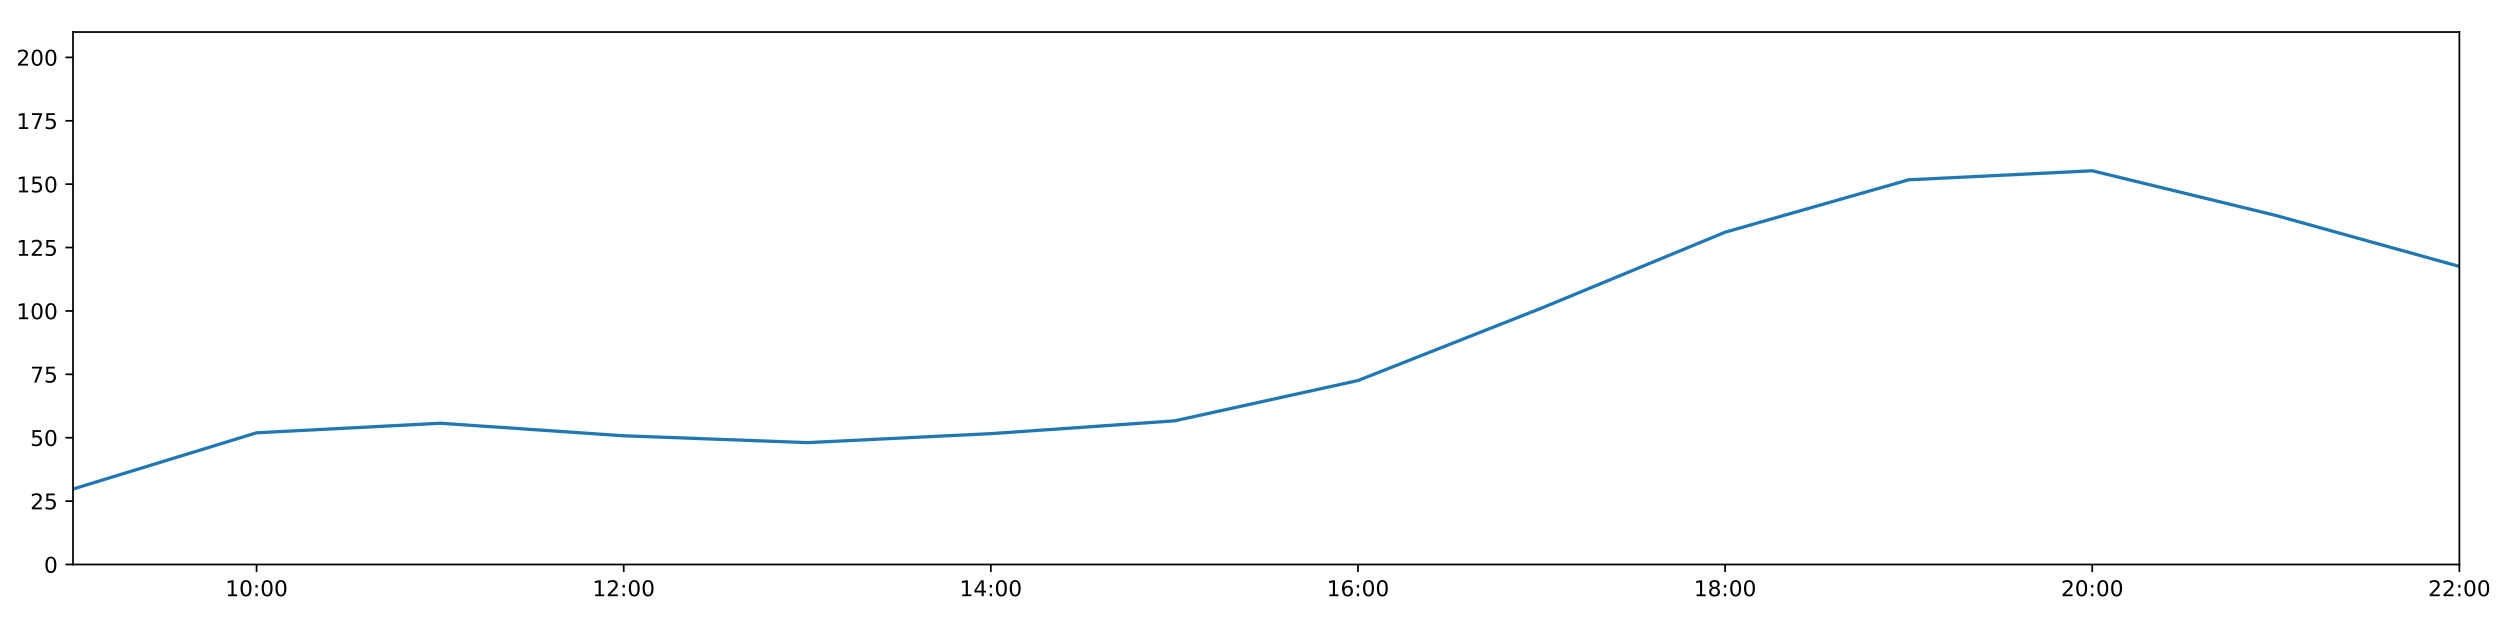
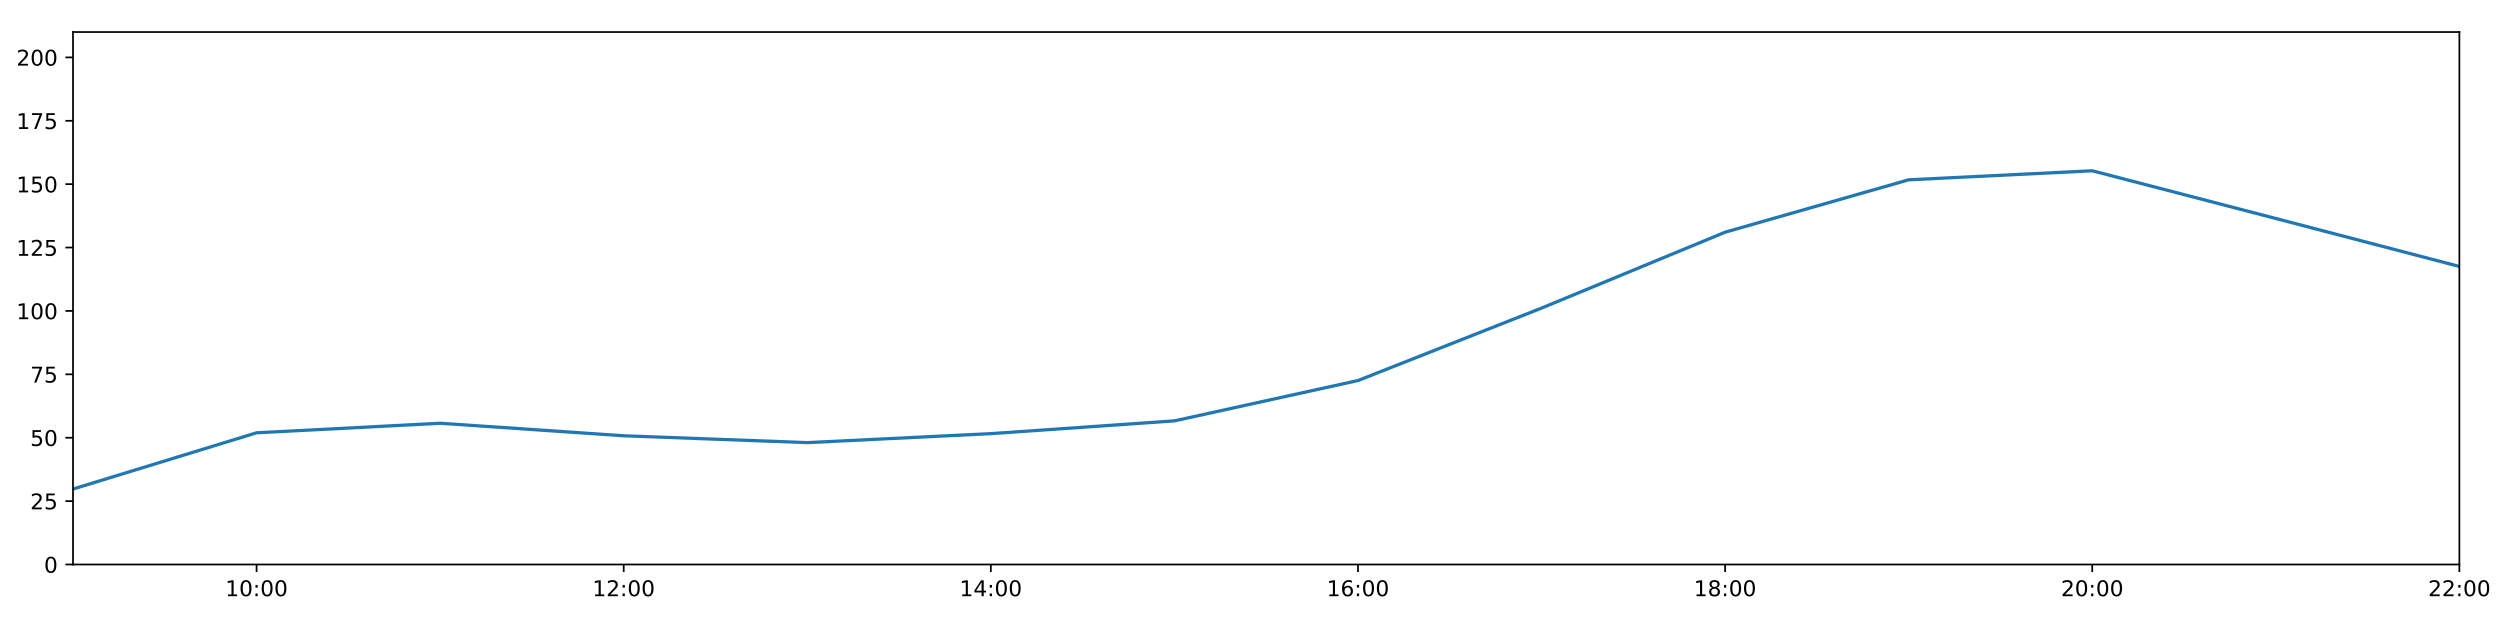
<svg xmlns="http://www.w3.org/2000/svg" xmlns:xlink="http://www.w3.org/1999/xlink" height="288pt" version="1.1" viewBox="0 0 1152 288" width="1152pt">
  <defs>
    <style type="text/css">
*{stroke-linecap:butt;stroke-linejoin:round;}
  </style>
  </defs>
  <g id="figure_1">
    <g id="patch_1">
      <path d="M 0 288  L 1152 288  L 1152 0  L 0 0  z " style="fill:#ffffff;" />
    </g>
    <g id="axes_1">
      <g id="patch_2">
        <path d="M 33.64 260.12  L 1133.28 260.12  L 1133.28 14.76  L 33.64 14.76  z " style="fill:#ffffff;" />
      </g>
      <g id="matplotlib.axis_1">
        <g id="xtick_1">
          <g id="line2d_1">
            <defs>
-               <path d="M 0 0  L 0 3.5  " id="m329fd3b4ba" style="stroke:#000000;stroke-width:0.8;" />
-             </defs>
-             <g>
-               <use style="stroke:#000000;stroke-width:0.8;" x="118.228" xlink:href="#m329fd3b4ba" y="260.12" />
+               <path d="M 0 0  L 0 3.5  " id="m6cbd4f0539" style="stroke:#000000;stroke-width:0.8;" />
+             </defs>
+             <g>
+               <use style="stroke:#000000;stroke-width:0.8;" x="118.228" xlink:href="#m6cbd4f0539" y="260.12" />
            </g>
          </g>
          <g id="text_1">
            <defs>
              <path d="M 12.406 8.297  L 28.516 8.297  L 28.516 63.922  L 10.984 60.406  L 10.984 69.391  L 28.422 72.906  L 38.281 72.906  L 38.281 8.297  L 54.391 8.297  L 54.391 0  L 12.406 0  z " id="DejaVuSans-49" />
              <path d="M 31.781 66.406  Q 24.172 66.406 20.328 58.906  Q 16.5 51.422 16.5 36.375  Q 16.5 21.391 20.328 13.891  Q 24.172 6.391 31.781 6.391  Q 39.453 6.391 43.281 13.891  Q 47.125 21.391 47.125 36.375  Q 47.125 51.422 43.281 58.906  Q 39.453 66.406 31.781 66.406  z M 31.781 74.219  Q 44.047 74.219 50.516 64.516  Q 56.984 54.828 56.984 36.375  Q 56.984 17.969 50.516 8.266  Q 44.047 -1.422 31.781 -1.422  Q 19.531 -1.422 13.062 8.266  Q 6.594 17.969 6.594 36.375  Q 6.594 54.828 13.062 64.516  Q 19.531 74.219 31.781 74.219  z " id="DejaVuSans-48" />
              <path d="M 11.719 12.406  L 22.016 12.406  L 22.016 0  L 11.719 0  z M 11.719 51.703  L 22.016 51.703  L 22.016 39.312  L 11.719 39.312  z " id="DejaVuSans-58" />
            </defs>
            <g transform="translate(103.8183 274.7184)scale(0.1 -0.1)">
              <use xlink:href="#DejaVuSans-49" />
              <use x="63.623" xlink:href="#DejaVuSans-48" />
              <use x="127.246" xlink:href="#DejaVuSans-58" />
              <use x="160.938" xlink:href="#DejaVuSans-48" />
              <use x="224.561" xlink:href="#DejaVuSans-48" />
            </g>
          </g>
        </g>
        <g id="xtick_2">
          <g id="line2d_2">
            <g>
-               <use style="stroke:#000000;stroke-width:0.8;" x="287.403" xlink:href="#m329fd3b4ba" y="260.12" />
+               <use style="stroke:#000000;stroke-width:0.8;" x="287.403" xlink:href="#m6cbd4f0539" y="260.12" />
            </g>
          </g>
          <g id="text_2">
            <defs>
              <path d="M 19.188 8.297  L 53.609 8.297  L 53.609 0  L 7.328 0  L 7.328 8.297  Q 12.938 14.109 22.625 23.891  Q 32.328 33.688 34.812 36.531  Q 39.547 41.844 41.422 45.531  Q 43.312 49.219 43.312 52.781  Q 43.312 58.594 39.234 62.25  Q 35.156 65.922 28.609 65.922  Q 23.969 65.922 18.812 64.312  Q 13.672 62.703 7.812 59.422  L 7.812 69.391  Q 13.766 71.781 18.938 73  Q 24.125 74.219 28.422 74.219  Q 39.75 74.219 46.484 68.547  Q 53.219 62.891 53.219 53.422  Q 53.219 48.922 51.531 44.891  Q 49.859 40.875 45.406 35.406  Q 44.188 33.984 37.641 27.219  Q 31.109 20.453 19.188 8.297  z " id="DejaVuSans-50" />
            </defs>
            <g transform="translate(272.9937 274.7184)scale(0.1 -0.1)">
              <use xlink:href="#DejaVuSans-49" />
              <use x="63.623" xlink:href="#DejaVuSans-50" />
              <use x="127.246" xlink:href="#DejaVuSans-58" />
              <use x="160.938" xlink:href="#DejaVuSans-48" />
              <use x="224.561" xlink:href="#DejaVuSans-48" />
            </g>
          </g>
        </g>
        <g id="xtick_3">
          <g id="line2d_3">
            <g>
-               <use style="stroke:#000000;stroke-width:0.8;" x="456.578" xlink:href="#m329fd3b4ba" y="260.12" />
+               <use style="stroke:#000000;stroke-width:0.8;" x="456.578" xlink:href="#m6cbd4f0539" y="260.12" />
            </g>
          </g>
          <g id="text_3">
            <defs>
              <path d="M 37.797 64.312  L 12.891 25.391  L 37.797 25.391  z M 35.203 72.906  L 47.609 72.906  L 47.609 25.391  L 58.016 25.391  L 58.016 17.188  L 47.609 17.188  L 47.609 0  L 37.797 0  L 37.797 17.188  L 4.891 17.188  L 4.891 26.703  z " id="DejaVuSans-52" />
            </defs>
            <g transform="translate(442.1691 274.7184)scale(0.1 -0.1)">
              <use xlink:href="#DejaVuSans-49" />
              <use x="63.623" xlink:href="#DejaVuSans-52" />
              <use x="127.246" xlink:href="#DejaVuSans-58" />
              <use x="160.938" xlink:href="#DejaVuSans-48" />
              <use x="224.561" xlink:href="#DejaVuSans-48" />
            </g>
          </g>
        </g>
        <g id="xtick_4">
          <g id="line2d_4">
            <g>
-               <use style="stroke:#000000;stroke-width:0.8;" x="625.754" xlink:href="#m329fd3b4ba" y="260.12" />
+               <use style="stroke:#000000;stroke-width:0.8;" x="625.754" xlink:href="#m6cbd4f0539" y="260.12" />
            </g>
          </g>
          <g id="text_4">
            <defs>
              <path d="M 33.016 40.375  Q 26.375 40.375 22.484 35.828  Q 18.609 31.297 18.609 23.391  Q 18.609 15.531 22.484 10.953  Q 26.375 6.391 33.016 6.391  Q 39.656 6.391 43.531 10.953  Q 47.406 15.531 47.406 23.391  Q 47.406 31.297 43.531 35.828  Q 39.656 40.375 33.016 40.375  z M 52.594 71.297  L 52.594 62.312  Q 48.875 64.062 45.094 64.984  Q 41.312 65.922 37.594 65.922  Q 27.828 65.922 22.672 59.328  Q 17.531 52.734 16.797 39.406  Q 19.672 43.656 24.016 45.922  Q 28.375 48.188 33.594 48.188  Q 44.578 48.188 50.953 41.516  Q 57.328 34.859 57.328 23.391  Q 57.328 12.156 50.688 5.359  Q 44.047 -1.422 33.016 -1.422  Q 20.359 -1.422 13.672 8.266  Q 6.984 17.969 6.984 36.375  Q 6.984 53.656 15.188 63.938  Q 23.391 74.219 37.203 74.219  Q 40.922 74.219 44.703 73.484  Q 48.484 72.75 52.594 71.297  z " id="DejaVuSans-54" />
            </defs>
            <g transform="translate(611.3445 274.7184)scale(0.1 -0.1)">
              <use xlink:href="#DejaVuSans-49" />
              <use x="63.623" xlink:href="#DejaVuSans-54" />
              <use x="127.246" xlink:href="#DejaVuSans-58" />
              <use x="160.938" xlink:href="#DejaVuSans-48" />
              <use x="224.561" xlink:href="#DejaVuSans-48" />
            </g>
          </g>
        </g>
        <g id="xtick_5">
          <g id="line2d_5">
            <g>
-               <use style="stroke:#000000;stroke-width:0.8;" x="794.929" xlink:href="#m329fd3b4ba" y="260.12" />
+               <use style="stroke:#000000;stroke-width:0.8;" x="794.929" xlink:href="#m6cbd4f0539" y="260.12" />
            </g>
          </g>
          <g id="text_5">
            <defs>
              <path d="M 31.781 34.625  Q 24.75 34.625 20.719 30.859  Q 16.703 27.094 16.703 20.516  Q 16.703 13.922 20.719 10.156  Q 24.75 6.391 31.781 6.391  Q 38.812 6.391 42.859 10.172  Q 46.922 13.969 46.922 20.516  Q 46.922 27.094 42.891 30.859  Q 38.875 34.625 31.781 34.625  z M 21.922 38.812  Q 15.578 40.375 12.031 44.719  Q 8.5 49.078 8.5 55.328  Q 8.5 64.062 14.719 69.141  Q 20.953 74.219 31.781 74.219  Q 42.672 74.219 48.875 69.141  Q 55.078 64.062 55.078 55.328  Q 55.078 49.078 51.531 44.719  Q 48 40.375 41.703 38.812  Q 48.828 37.156 52.797 32.312  Q 56.781 27.484 56.781 20.516  Q 56.781 9.906 50.312 4.234  Q 43.844 -1.422 31.781 -1.422  Q 19.734 -1.422 13.25 4.234  Q 6.781 9.906 6.781 20.516  Q 6.781 27.484 10.781 32.312  Q 14.797 37.156 21.922 38.812  z M 18.312 54.391  Q 18.312 48.734 21.844 45.562  Q 25.391 42.391 31.781 42.391  Q 38.141 42.391 41.719 45.562  Q 45.312 48.734 45.312 54.391  Q 45.312 60.062 41.719 63.234  Q 38.141 66.406 31.781 66.406  Q 25.391 66.406 21.844 63.234  Q 18.312 60.062 18.312 54.391  z " id="DejaVuSans-56" />
            </defs>
            <g transform="translate(780.5199 274.7184)scale(0.1 -0.1)">
              <use xlink:href="#DejaVuSans-49" />
              <use x="63.623" xlink:href="#DejaVuSans-56" />
              <use x="127.246" xlink:href="#DejaVuSans-58" />
              <use x="160.938" xlink:href="#DejaVuSans-48" />
              <use x="224.561" xlink:href="#DejaVuSans-48" />
            </g>
          </g>
        </g>
        <g id="xtick_6">
          <g id="line2d_6">
            <g>
-               <use style="stroke:#000000;stroke-width:0.8;" x="964.105" xlink:href="#m329fd3b4ba" y="260.12" />
+               <use style="stroke:#000000;stroke-width:0.8;" x="964.105" xlink:href="#m6cbd4f0539" y="260.12" />
            </g>
          </g>
          <g id="text_6">
            <g transform="translate(949.6952 274.7184)scale(0.1 -0.1)">
              <use xlink:href="#DejaVuSans-50" />
              <use x="63.623" xlink:href="#DejaVuSans-48" />
              <use x="127.246" xlink:href="#DejaVuSans-58" />
              <use x="160.938" xlink:href="#DejaVuSans-48" />
              <use x="224.561" xlink:href="#DejaVuSans-48" />
            </g>
          </g>
        </g>
        <g id="xtick_7">
          <g id="line2d_7">
            <g>
-               <use style="stroke:#000000;stroke-width:0.8;" x="1133.28" xlink:href="#m329fd3b4ba" y="260.12" />
+               <use style="stroke:#000000;stroke-width:0.8;" x="1133.28" xlink:href="#m6cbd4f0539" y="260.12" />
            </g>
          </g>
          <g id="text_7">
            <g transform="translate(1118.871 274.7184)scale(0.1 -0.1)">
              <use xlink:href="#DejaVuSans-50" />
              <use x="63.623" xlink:href="#DejaVuSans-50" />
              <use x="127.246" xlink:href="#DejaVuSans-58" />
              <use x="160.938" xlink:href="#DejaVuSans-48" />
              <use x="224.561" xlink:href="#DejaVuSans-48" />
            </g>
          </g>
        </g>
      </g>
      <g id="matplotlib.axis_2">
        <g id="ytick_1">
          <g id="line2d_8">
            <defs>
-               <path d="M 0 0  L -3.5 0  " id="m60cbc370f7" style="stroke:#000000;stroke-width:0.8;" />
-             </defs>
-             <g>
-               <use style="stroke:#000000;stroke-width:0.8;" x="33.64" xlink:href="#m60cbc370f7" y="260.12" />
+               <path d="M 0 0  L -3.5 0  " id="md4af8d977b" style="stroke:#000000;stroke-width:0.8;" />
+             </defs>
+             <g>
+               <use style="stroke:#000000;stroke-width:0.8;" x="33.64" xlink:href="#md4af8d977b" y="260.12" />
            </g>
          </g>
          <g id="text_8">
            <g transform="translate(20.2775 263.9192)scale(0.1 -0.1)">
              <use xlink:href="#DejaVuSans-48" />
            </g>
          </g>
        </g>
        <g id="ytick_2">
          <g id="line2d_9">
            <g>
-               <use style="stroke:#000000;stroke-width:0.8;" x="33.64" xlink:href="#m60cbc370f7" y="230.91" />
+               <use style="stroke:#000000;stroke-width:0.8;" x="33.64" xlink:href="#md4af8d977b" y="230.91" />
            </g>
          </g>
          <g id="text_9">
            <defs>
              <path d="M 10.797 72.906  L 49.516 72.906  L 49.516 64.594  L 19.828 64.594  L 19.828 46.734  Q 21.969 47.469 24.109 47.828  Q 26.266 48.188 28.422 48.188  Q 40.625 48.188 47.75 41.5  Q 54.891 34.812 54.891 23.391  Q 54.891 11.625 47.562 5.094  Q 40.234 -1.422 26.906 -1.422  Q 22.312 -1.422 17.547 -0.641  Q 12.797 0.141 7.719 1.703  L 7.719 11.625  Q 12.109 9.234 16.797 8.062  Q 21.484 6.891 26.703 6.891  Q 35.156 6.891 40.078 11.328  Q 45.016 15.766 45.016 23.391  Q 45.016 31 40.078 35.438  Q 35.156 39.891 26.703 39.891  Q 22.75 39.891 18.812 39.016  Q 14.891 38.141 10.797 36.281  z " id="DejaVuSans-53" />
            </defs>
            <g transform="translate(13.915 234.7097)scale(0.1 -0.1)">
              <use xlink:href="#DejaVuSans-50" />
              <use x="63.623" xlink:href="#DejaVuSans-53" />
            </g>
          </g>
        </g>
        <g id="ytick_3">
          <g id="line2d_10">
            <g>
-               <use style="stroke:#000000;stroke-width:0.8;" x="33.64" xlink:href="#m60cbc370f7" y="201.701" />
+               <use style="stroke:#000000;stroke-width:0.8;" x="33.64" xlink:href="#md4af8d977b" y="201.701" />
            </g>
          </g>
          <g id="text_10">
            <g transform="translate(13.915 205.5002)scale(0.1 -0.1)">
              <use xlink:href="#DejaVuSans-53" />
              <use x="63.623" xlink:href="#DejaVuSans-48" />
            </g>
          </g>
        </g>
        <g id="ytick_4">
          <g id="line2d_11">
            <g>
-               <use style="stroke:#000000;stroke-width:0.8;" x="33.64" xlink:href="#m60cbc370f7" y="172.491" />
+               <use style="stroke:#000000;stroke-width:0.8;" x="33.64" xlink:href="#md4af8d977b" y="172.491" />
            </g>
          </g>
          <g id="text_11">
            <defs>
              <path d="M 8.203 72.906  L 55.078 72.906  L 55.078 68.703  L 28.609 0  L 18.312 0  L 43.219 64.594  L 8.203 64.594  z " id="DejaVuSans-55" />
            </defs>
            <g transform="translate(13.915 176.2906)scale(0.1 -0.1)">
              <use xlink:href="#DejaVuSans-55" />
              <use x="63.623" xlink:href="#DejaVuSans-53" />
            </g>
          </g>
        </g>
        <g id="ytick_5">
          <g id="line2d_12">
            <g>
-               <use style="stroke:#000000;stroke-width:0.8;" x="33.64" xlink:href="#m60cbc370f7" y="143.282" />
+               <use style="stroke:#000000;stroke-width:0.8;" x="33.64" xlink:href="#md4af8d977b" y="143.282" />
            </g>
          </g>
          <g id="text_12">
            <g transform="translate(7.5525 147.0811)scale(0.1 -0.1)">
              <use xlink:href="#DejaVuSans-49" />
              <use x="63.623" xlink:href="#DejaVuSans-48" />
              <use x="127.246" xlink:href="#DejaVuSans-48" />
            </g>
          </g>
        </g>
        <g id="ytick_6">
          <g id="line2d_13">
            <g>
-               <use style="stroke:#000000;stroke-width:0.8;" x="33.64" xlink:href="#m60cbc370f7" y="114.072" />
+               <use style="stroke:#000000;stroke-width:0.8;" x="33.64" xlink:href="#md4af8d977b" y="114.072" />
            </g>
          </g>
          <g id="text_13">
            <g transform="translate(7.5525 117.8716)scale(0.1 -0.1)">
              <use xlink:href="#DejaVuSans-49" />
              <use x="63.623" xlink:href="#DejaVuSans-50" />
              <use x="127.246" xlink:href="#DejaVuSans-53" />
            </g>
          </g>
        </g>
        <g id="ytick_7">
          <g id="line2d_14">
            <g>
-               <use style="stroke:#000000;stroke-width:0.8;" x="33.64" xlink:href="#m60cbc370f7" y="84.863" />
+               <use style="stroke:#000000;stroke-width:0.8;" x="33.64" xlink:href="#md4af8d977b" y="84.863" />
            </g>
          </g>
          <g id="text_14">
            <g transform="translate(7.5525 88.66208)scale(0.1 -0.1)">
              <use xlink:href="#DejaVuSans-49" />
              <use x="63.623" xlink:href="#DejaVuSans-53" />
              <use x="127.246" xlink:href="#DejaVuSans-48" />
            </g>
          </g>
        </g>
        <g id="ytick_8">
          <g id="line2d_15">
            <g>
-               <use style="stroke:#000000;stroke-width:0.8;" x="33.64" xlink:href="#m60cbc370f7" y="55.653" />
+               <use style="stroke:#000000;stroke-width:0.8;" x="33.64" xlink:href="#md4af8d977b" y="55.653" />
            </g>
          </g>
          <g id="text_15">
            <g transform="translate(7.5525 59.45255)scale(0.1 -0.1)">
              <use xlink:href="#DejaVuSans-49" />
              <use x="63.623" xlink:href="#DejaVuSans-55" />
              <use x="127.246" xlink:href="#DejaVuSans-53" />
            </g>
          </g>
        </g>
        <g id="ytick_9">
          <g id="line2d_16">
            <g>
-               <use style="stroke:#000000;stroke-width:0.8;" x="33.64" xlink:href="#m60cbc370f7" y="26.444" />
+               <use style="stroke:#000000;stroke-width:0.8;" x="33.64" xlink:href="#md4af8d977b" y="26.444" />
            </g>
          </g>
          <g id="text_16">
            <g transform="translate(7.5525 30.24303)scale(0.1 -0.1)">
              <use xlink:href="#DejaVuSans-50" />
              <use x="63.623" xlink:href="#DejaVuSans-48" />
              <use x="127.246" xlink:href="#DejaVuSans-48" />
            </g>
          </g>
        </g>
      </g>
      <g id="line2d_17">
-         <path clip-path="url(#p47f12f854a)" d="M 33.64 225.343  L 118.228 199.429  L 202.815 195.034  L 287.403 200.807  L 371.991 203.96  L 456.578 199.819  L 541.166 193.935  L 625.754 175.347  L 710.342 141.967  L 794.929 106.997  L 879.517 82.851  L 964.105 78.696  L 1048.692 99.273  L 1133.28 122.782  " style="fill:none;stroke:#1f77b4;stroke-linecap:square;stroke-width:1.5;" />
+         <path clip-path="url(#p7d980beb95)" d="M 33.64 225.343  L 118.228 199.429  L 202.815 195.034  L 287.403 200.807  L 371.991 203.96  L 456.578 199.819  L 541.166 193.935  L 625.754 175.347  L 710.342 141.967  L 794.929 106.997  L 879.517 82.851  L 964.105 78.696  L 1048.692 100.681  L 1133.28 122.782  " style="fill:none;stroke:#1f77b4;stroke-linecap:square;stroke-width:1.5;" />
      </g>
      <g id="patch_3">
        <path d="M 33.64 260.12  L 33.64 14.76  " style="fill:none;stroke:#000000;stroke-linecap:square;stroke-linejoin:miter;stroke-width:0.8;" />
      </g>
      <g id="patch_4">
        <path d="M 1133.28 260.12  L 1133.28 14.76  " style="fill:none;stroke:#000000;stroke-linecap:square;stroke-linejoin:miter;stroke-width:0.8;" />
      </g>
      <g id="patch_5">
        <path d="M 33.64 260.12  L 1133.28 260.12  " style="fill:none;stroke:#000000;stroke-linecap:square;stroke-linejoin:miter;stroke-width:0.8;" />
      </g>
      <g id="patch_6">
        <path d="M 33.64 14.76  L 1133.28 14.76  " style="fill:none;stroke:#000000;stroke-linecap:square;stroke-linejoin:miter;stroke-width:0.8;" />
      </g>
    </g>
  </g>
  <defs>
-     <clipPath id="p47f12f854a">
+     <clipPath id="p7d980beb95">
      <rect height="245.36" width="1099.64" x="33.64" y="14.76" />
    </clipPath>
  </defs>
</svg>
